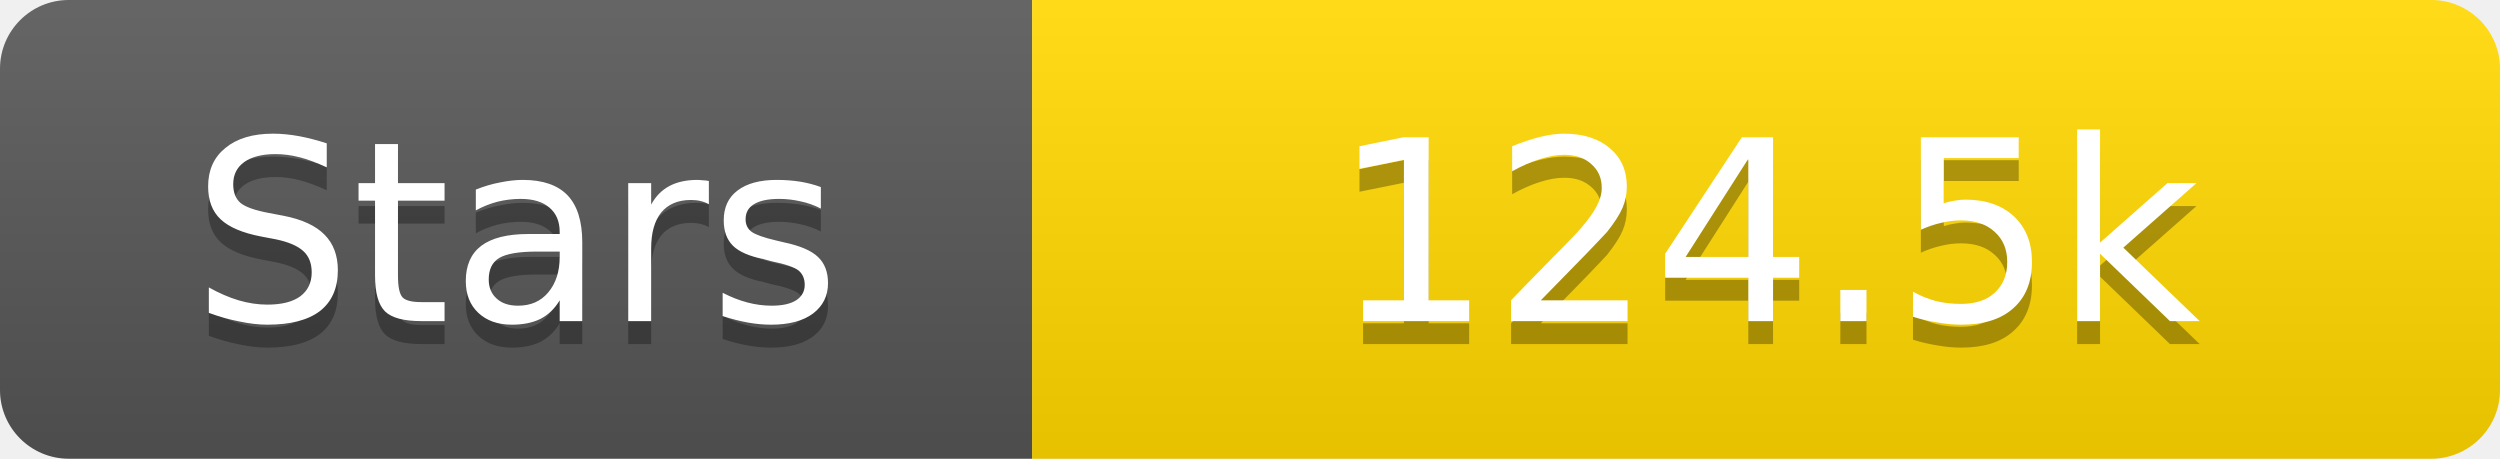
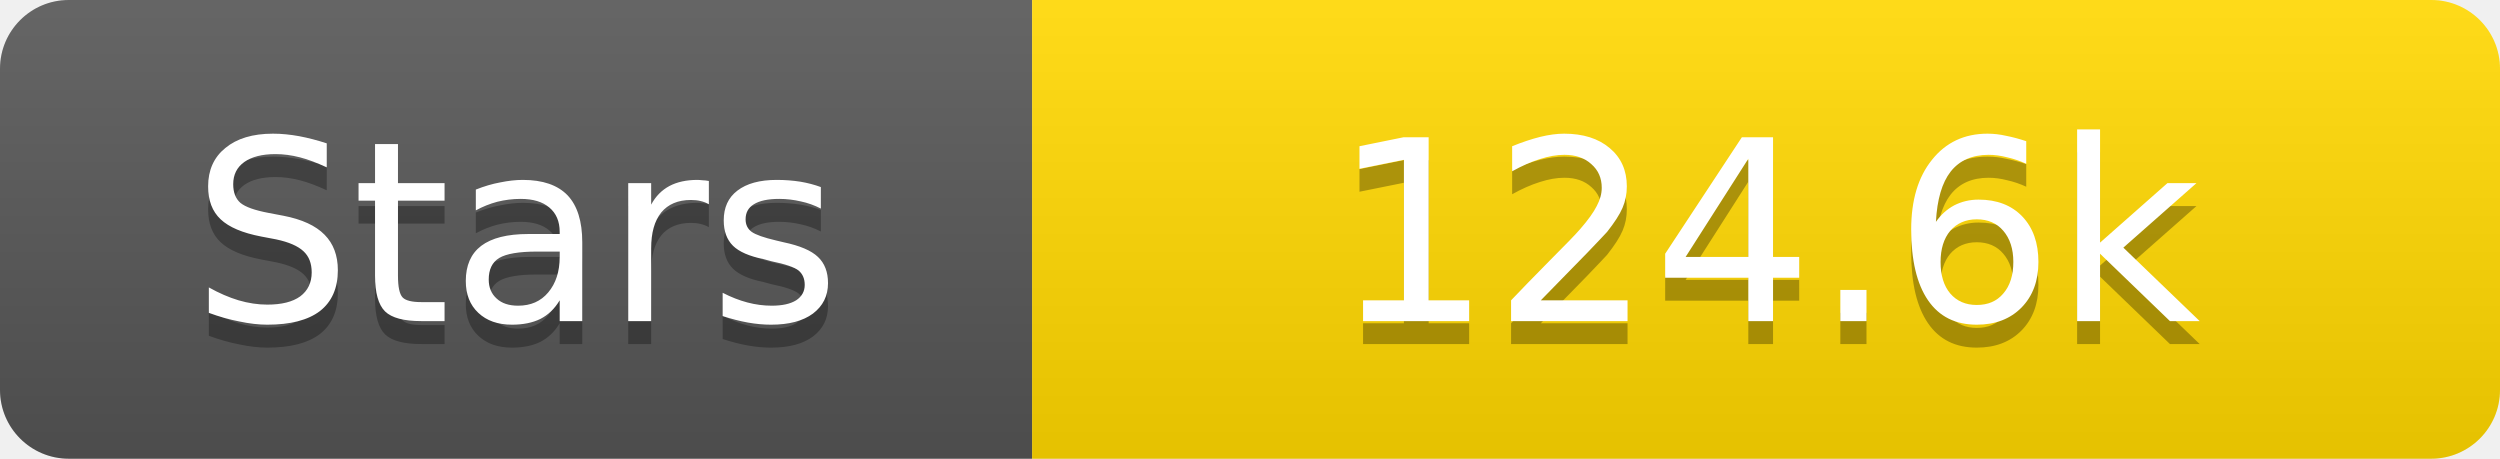
<svg xmlns="http://www.w3.org/2000/svg" width="109" height="20">
  <linearGradient id="s" x2="0" y2="100%">
    <stop offset="0" stop-color="#fff" stop-opacity=".1" />
    <stop offset="1" stop-opacity=".1" />
  </linearGradient>
  <clipPath id="r">
    <rect width="109" height="20" rx="3" fill="#fff" />
  </clipPath>
  <g clip-path="url(#r)">
    <rect width="45" height="20" fill="#555" />
    <rect x="45" width="64" height="20" fill="#ffd700" />
    <rect width="109" height="20" fill="url(#s)" />
  </g>
  <g fill="#fff" text-anchor="middle" font-family="Verdana,Geneva,DejaVu Sans,sans-serif" text-rendering="geometricPrecision" font-size="11">
    <text x="22.5" y="15" fill="#010101" fill-opacity=".3">Stars</text>
    <text x="22.5" y="14">Stars</text>
-     <text x="77.0" y="15" fill="#010101" fill-opacity=".3">124.5k</text>
-     <text x="77.0" y="14">124.5k</text>
+     <text x="77.0" y="15" fill="#010101" fill-opacity=".3">124.6k</text>
+     <text x="77.0" y="14">124.6k</text>
  </g>
</svg>
